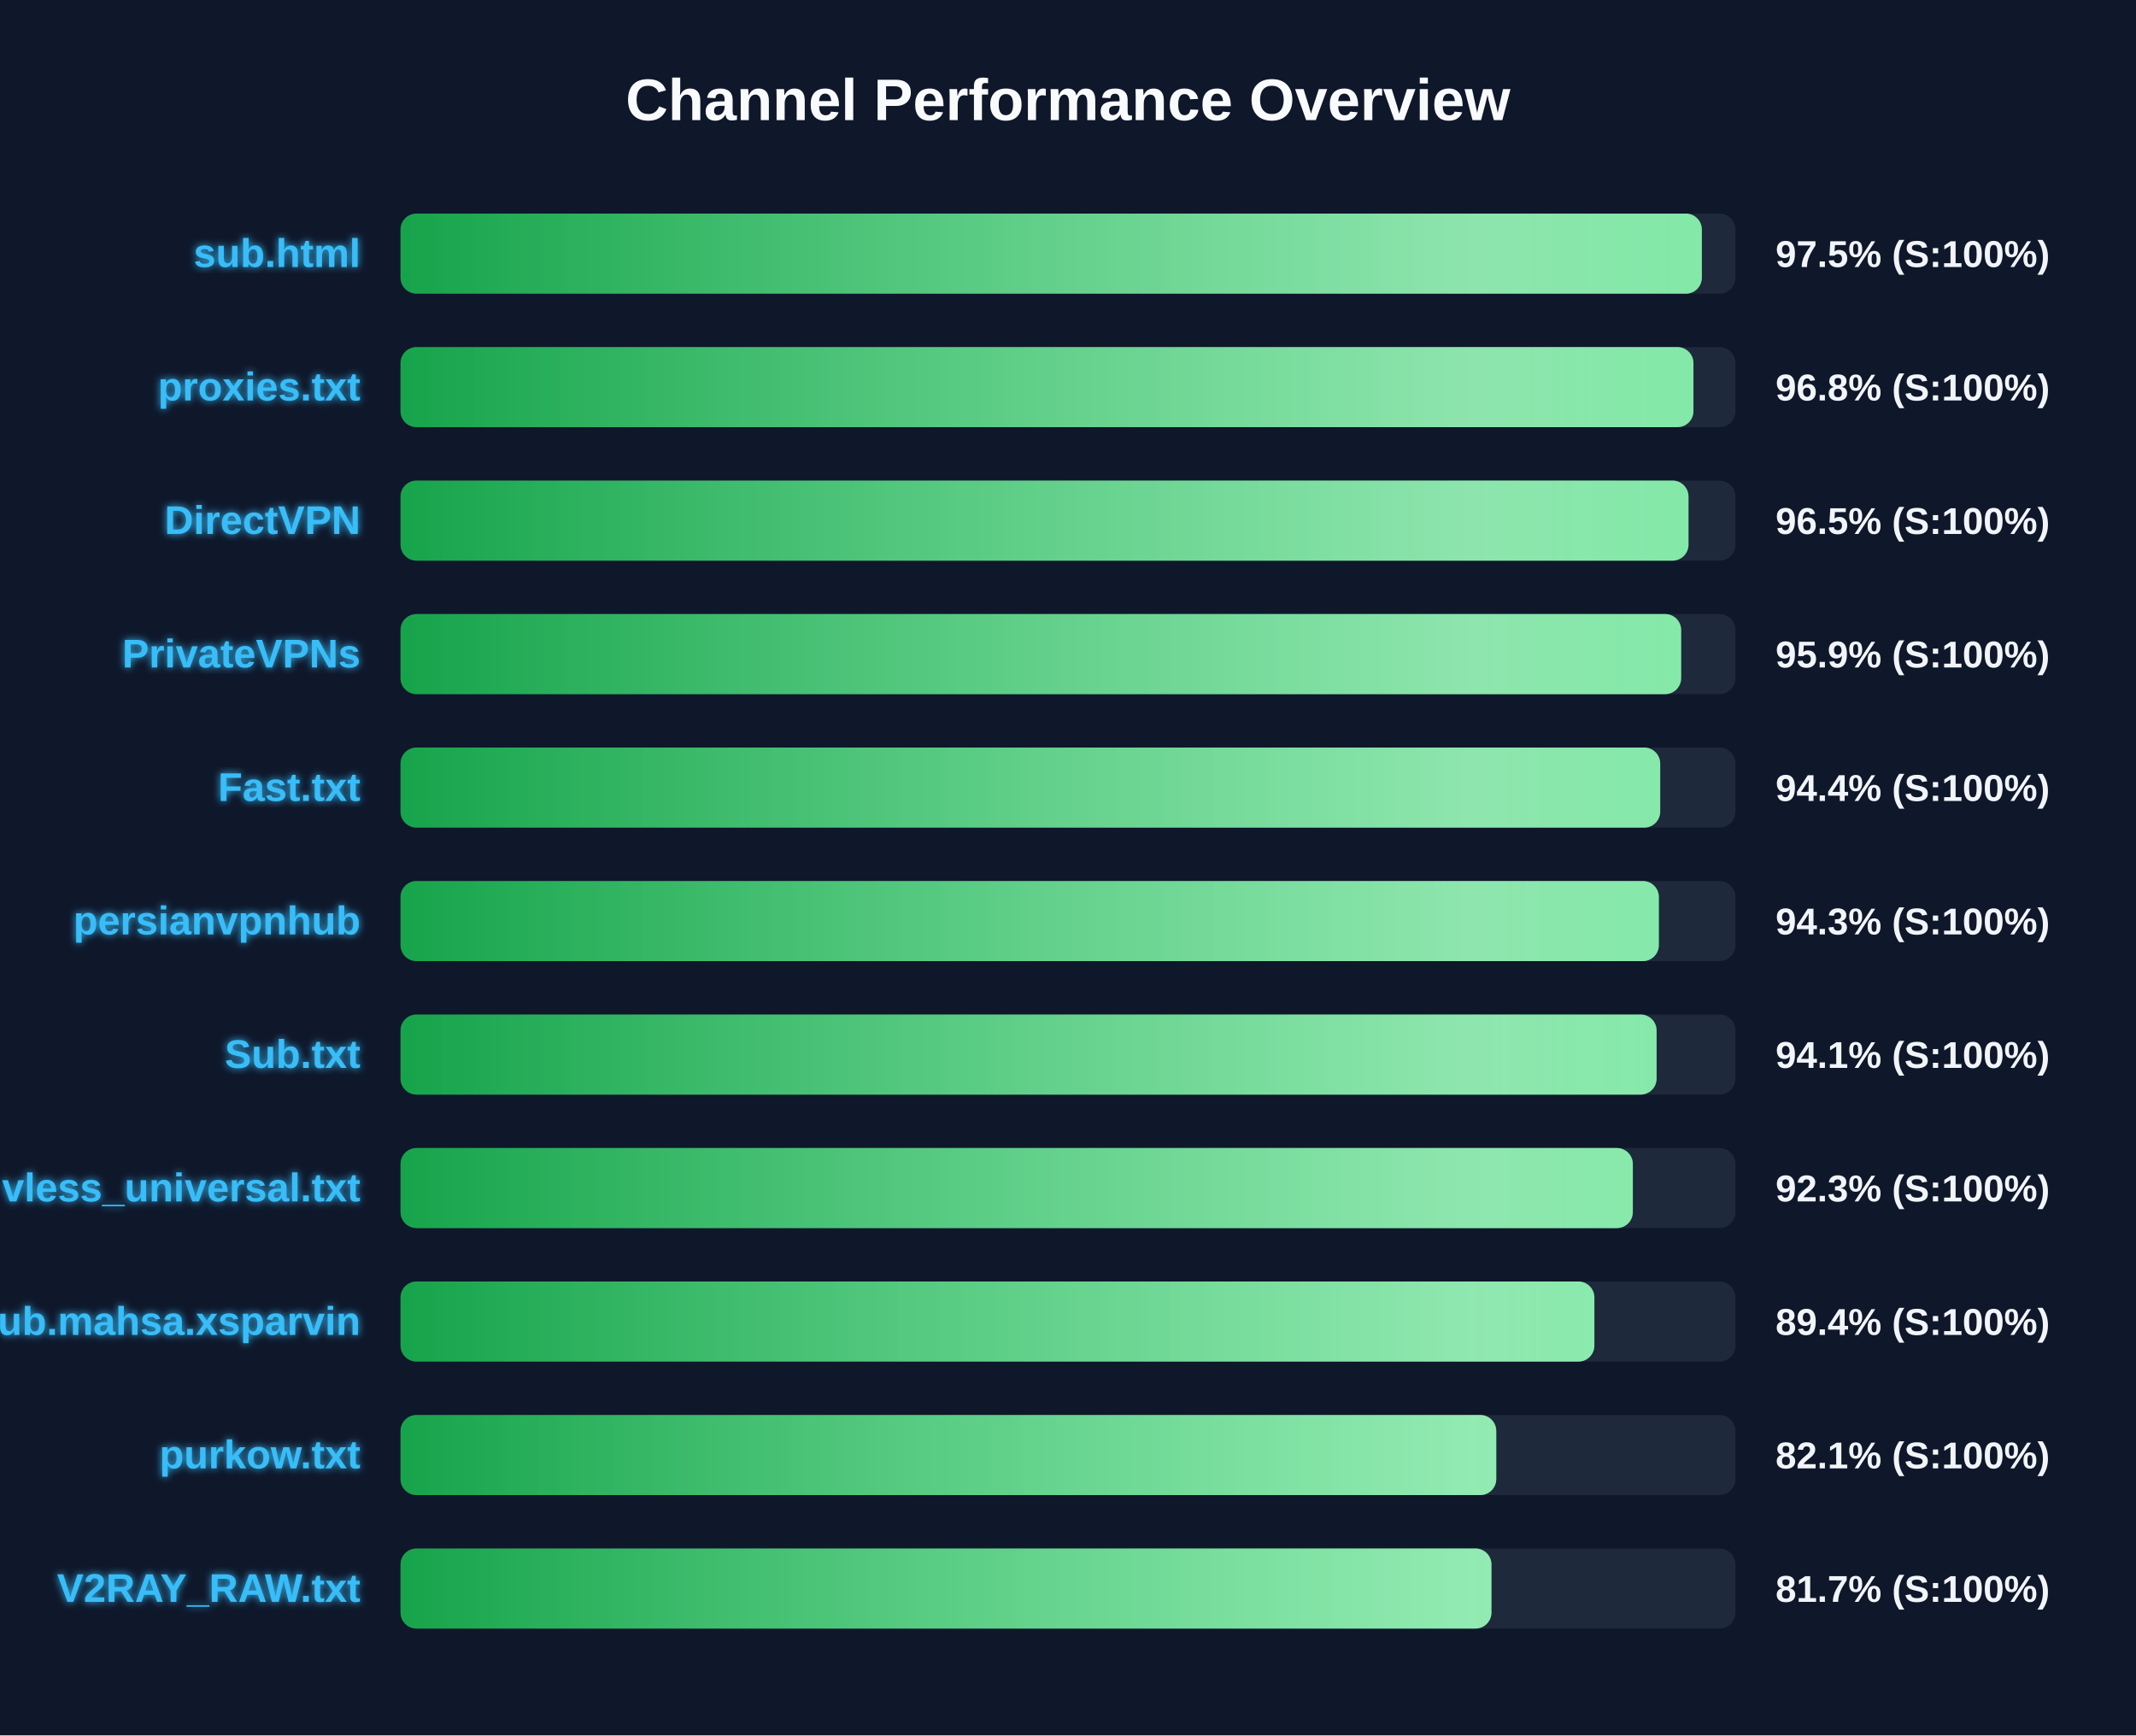
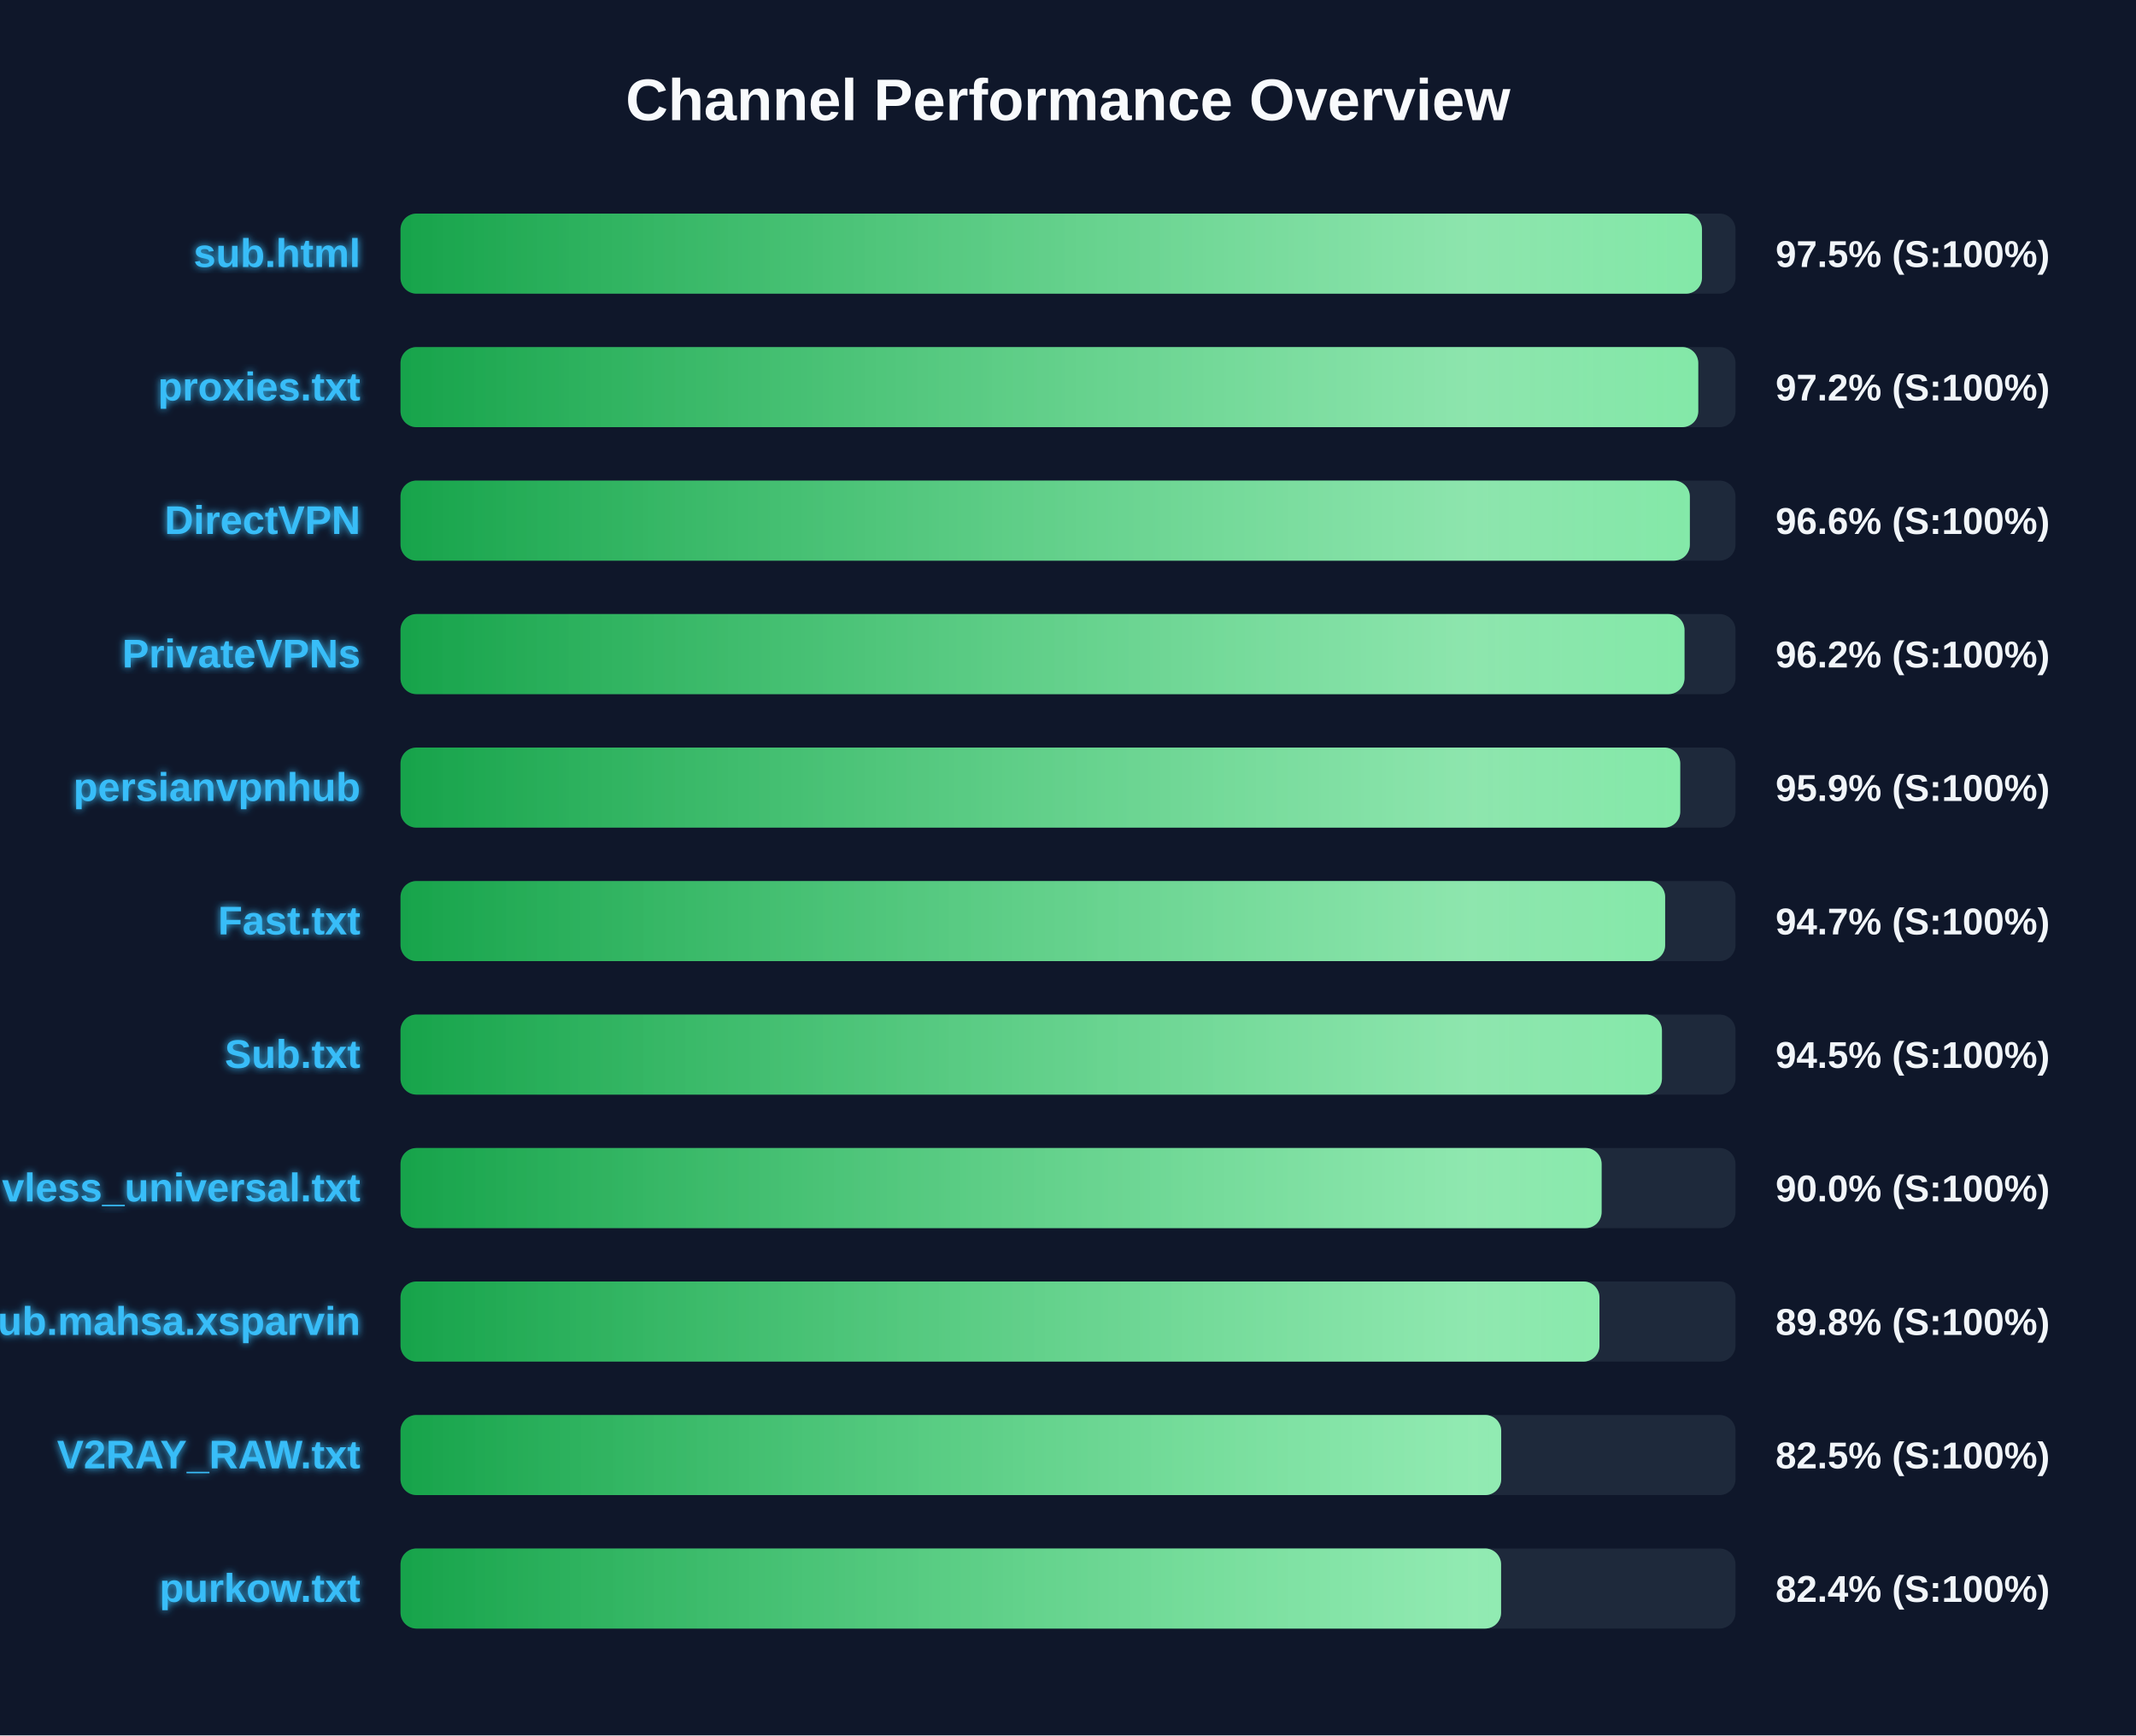
<svg xmlns="http://www.w3.org/2000/svg" width="800" height="650" version="1.1">
  <defs>
    <linearGradient id="grad-green" x1="0%" y1="0%" x2="100%" y2="0%">
      <stop offset="0%" stop-color="#16a34a" />
      <stop offset="100%" stop-color="#4ade80" />
    </linearGradient>
    <linearGradient id="grad-yellow" x1="0%" y1="0%" x2="100%" y2="0%">
      <stop offset="0%" stop-color="#ca8a04" />
      <stop offset="100%" stop-color="#fde047" />
    </linearGradient>
    <linearGradient id="grad-red" x1="0%" y1="0%" x2="100%" y2="0%">
      <stop offset="0%" stop-color="#dc2626" />
      <stop offset="100%" stop-color="#f87171" />
    </linearGradient>
    <linearGradient id="shimmer" x1="0%" y1="0%" x2="100%" y2="0%">
      <stop offset="0%" stop-color="rgba(255,255,255,0)" />
      <stop offset="50%" stop-color="rgba(255,255,255,0.4)" />
      <stop offset="100%" stop-color="rgba(255,255,255,0)" />
    </linearGradient>
    <filter id="glow" x="-20%" y="-20%" width="140%" height="140%">
      <feGaussianBlur stdDeviation="1.5" result="blur" />
      <feComposite in="SourceGraphic" in2="blur" operator="over" />
    </filter>
  </defs>
  <style>
        .bg-rect { fill: #0f172a; }
        .title { font: bold 22px 'Segoe UI', Arial, sans-serif; fill: #f8fafc; }
        .row { font: bold 15px 'Segoe UI', Arial, sans-serif; fill: #38bdf8; filter: url(#glow); }
        .score { font: bold 14px 'Segoe UI', Arial, sans-serif; fill: #f1f5f9; }
        @keyframes shimmer-anim {
            0% { transform: translateX(-100%); }
            100% { transform: translateX(200%); }
        }
        .shimmer-rect {
            animation: shimmer-anim 2.5s infinite linear;
        }
    </style>
  <rect width="100%" height="100%" class="bg-rect" />
  <text x="400" y="45" text-anchor="middle" class="title">Channel Performance Overview</text>
  <rect x="150" y="80" width="500" height="30" fill="#1e293b" rx="6" />
  <clipPath id="clip-0">
-     <rect x="150" y="80" width="487.4" height="30" rx="6" />
+     <rect x="150" y="80" width="487.45" height="30" rx="6" />
  </clipPath>
-   <rect x="150" y="80" width="487.4" height="30" fill="url(#grad-green)" rx="6" />
+   <rect x="150" y="80" width="487.45" height="30" fill="url(#grad-green)" rx="6" />
  <g clip-path="url(#clip-0)">
    <rect x="150" y="80" width="100%" height="30" fill="url(#shimmer)" class="shimmer-rect" />
  </g>
  <text x="135" y="100" text-anchor="end" class="row">sub.html</text>
  <text x="665" y="100" text-anchor="start" class="score">97.5% (S:100%)</text>
  <rect x="150" y="130" width="500" height="30" fill="#1e293b" rx="6" />
  <clipPath id="clip-1">
-     <rect x="150" y="130" width="484.25" height="30" rx="6" />
+     <rect x="150" y="130" width="486.05" height="30" rx="6" />
  </clipPath>
-   <rect x="150" y="130" width="484.25" height="30" fill="url(#grad-green)" rx="6" />
+   <rect x="150" y="130" width="486.05" height="30" fill="url(#grad-green)" rx="6" />
  <g clip-path="url(#clip-1)">
    <rect x="150" y="130" width="100%" height="30" fill="url(#shimmer)" class="shimmer-rect" />
  </g>
  <text x="135" y="150" text-anchor="end" class="row">proxies.txt</text>
-   <text x="665" y="150" text-anchor="start" class="score">96.8% (S:100%)</text>
+   <text x="665" y="150" text-anchor="start" class="score">97.2% (S:100%)</text>
  <rect x="150" y="180" width="500" height="30" fill="#1e293b" rx="6" />
  <clipPath id="clip-2">
-     <rect x="150" y="180" width="482.4" height="30" rx="6" />
+     <rect x="150" y="180" width="482.9" height="30" rx="6" />
  </clipPath>
-   <rect x="150" y="180" width="482.4" height="30" fill="url(#grad-green)" rx="6" />
+   <rect x="150" y="180" width="482.9" height="30" fill="url(#grad-green)" rx="6" />
  <g clip-path="url(#clip-2)">
    <rect x="150" y="180" width="100%" height="30" fill="url(#shimmer)" class="shimmer-rect" />
  </g>
  <text x="135" y="200" text-anchor="end" class="row">DirectVPN</text>
-   <text x="665" y="200" text-anchor="start" class="score">96.5% (S:100%)</text>
+   <text x="665" y="200" text-anchor="start" class="score">96.6% (S:100%)</text>
  <rect x="150" y="230" width="500" height="30" fill="#1e293b" rx="6" />
  <clipPath id="clip-3">
-     <rect x="150" y="230" width="479.65" height="30" rx="6" />
+     <rect x="150" y="230" width="480.9" height="30" rx="6" />
  </clipPath>
-   <rect x="150" y="230" width="479.65" height="30" fill="url(#grad-green)" rx="6" />
+   <rect x="150" y="230" width="480.9" height="30" fill="url(#grad-green)" rx="6" />
  <g clip-path="url(#clip-3)">
    <rect x="150" y="230" width="100%" height="30" fill="url(#shimmer)" class="shimmer-rect" />
  </g>
  <text x="135" y="250" text-anchor="end" class="row">PrivateVPNs</text>
-   <text x="665" y="250" text-anchor="start" class="score">95.9% (S:100%)</text>
+   <text x="665" y="250" text-anchor="start" class="score">96.2% (S:100%)</text>
  <rect x="150" y="280" width="500" height="30" fill="#1e293b" rx="6" />
  <clipPath id="clip-4">
-     <rect x="150" y="280" width="471.8" height="30" rx="6" />
+     <rect x="150" y="280" width="479.3" height="30" rx="6" />
  </clipPath>
-   <rect x="150" y="280" width="471.8" height="30" fill="url(#grad-green)" rx="6" />
+   <rect x="150" y="280" width="479.3" height="30" fill="url(#grad-green)" rx="6" />
  <g clip-path="url(#clip-4)">
    <rect x="150" y="280" width="100%" height="30" fill="url(#shimmer)" class="shimmer-rect" />
  </g>
-   <text x="135" y="300" text-anchor="end" class="row">Fast.txt</text>
-   <text x="665" y="300" text-anchor="start" class="score">94.4% (S:100%)</text>
+   <text x="135" y="300" text-anchor="end" class="row">persianvpnhub</text>
+   <text x="665" y="300" text-anchor="start" class="score">95.9% (S:100%)</text>
  <rect x="150" y="330" width="500" height="30" fill="#1e293b" rx="6" />
  <clipPath id="clip-5">
-     <rect x="150" y="330" width="471.3" height="30" rx="6" />
+     <rect x="150" y="330" width="473.65" height="30" rx="6" />
  </clipPath>
-   <rect x="150" y="330" width="471.3" height="30" fill="url(#grad-green)" rx="6" />
+   <rect x="150" y="330" width="473.65" height="30" fill="url(#grad-green)" rx="6" />
  <g clip-path="url(#clip-5)">
    <rect x="150" y="330" width="100%" height="30" fill="url(#shimmer)" class="shimmer-rect" />
  </g>
-   <text x="135" y="350" text-anchor="end" class="row">persianvpnhub</text>
-   <text x="665" y="350" text-anchor="start" class="score">94.3% (S:100%)</text>
+   <text x="135" y="350" text-anchor="end" class="row">Fast.txt</text>
+   <text x="665" y="350" text-anchor="start" class="score">94.7% (S:100%)</text>
  <rect x="150" y="380" width="500" height="30" fill="#1e293b" rx="6" />
  <clipPath id="clip-6">
-     <rect x="150" y="380" width="470.45" height="30" rx="6" />
+     <rect x="150" y="380" width="472.45" height="30" rx="6" />
  </clipPath>
-   <rect x="150" y="380" width="470.45" height="30" fill="url(#grad-green)" rx="6" />
+   <rect x="150" y="380" width="472.45" height="30" fill="url(#grad-green)" rx="6" />
  <g clip-path="url(#clip-6)">
    <rect x="150" y="380" width="100%" height="30" fill="url(#shimmer)" class="shimmer-rect" />
  </g>
  <text x="135" y="400" text-anchor="end" class="row">Sub.txt</text>
-   <text x="665" y="400" text-anchor="start" class="score">94.1% (S:100%)</text>
+   <text x="665" y="400" text-anchor="start" class="score">94.5% (S:100%)</text>
  <rect x="150" y="430" width="500" height="30" fill="#1e293b" rx="6" />
  <clipPath id="clip-7">
-     <rect x="150" y="430" width="461.55" height="30" rx="6" />
+     <rect x="150" y="430" width="449.85" height="30" rx="6" />
  </clipPath>
-   <rect x="150" y="430" width="461.55" height="30" fill="url(#grad-green)" rx="6" />
+   <rect x="150" y="430" width="449.85" height="30" fill="url(#grad-green)" rx="6" />
  <g clip-path="url(#clip-7)">
    <rect x="150" y="430" width="100%" height="30" fill="url(#shimmer)" class="shimmer-rect" />
  </g>
  <text x="135" y="450" text-anchor="end" class="row">vless_universal.txt</text>
-   <text x="665" y="450" text-anchor="start" class="score">92.3% (S:100%)</text>
+   <text x="665" y="450" text-anchor="start" class="score">90.0% (S:100%)</text>
  <rect x="150" y="480" width="500" height="30" fill="#1e293b" rx="6" />
  <clipPath id="clip-8">
-     <rect x="150" y="480" width="447.15" height="30" rx="6" />
+     <rect x="150" y="480" width="449.05" height="30" rx="6" />
  </clipPath>
-   <rect x="150" y="480" width="447.15" height="30" fill="url(#grad-green)" rx="6" />
+   <rect x="150" y="480" width="449.05" height="30" fill="url(#grad-green)" rx="6" />
  <g clip-path="url(#clip-8)">
    <rect x="150" y="480" width="100%" height="30" fill="url(#shimmer)" class="shimmer-rect" />
  </g>
  <text x="135" y="500" text-anchor="end" class="row">Sub.mahsa.xsparvin</text>
-   <text x="665" y="500" text-anchor="start" class="score">89.4% (S:100%)</text>
+   <text x="665" y="500" text-anchor="start" class="score">89.8% (S:100%)</text>
  <rect x="150" y="530" width="500" height="30" fill="#1e293b" rx="6" />
  <clipPath id="clip-9">
-     <rect x="150" y="530" width="410.4" height="30" rx="6" />
+     <rect x="150" y="530" width="412.25" height="30" rx="6" />
  </clipPath>
-   <rect x="150" y="530" width="410.4" height="30" fill="url(#grad-green)" rx="6" />
+   <rect x="150" y="530" width="412.25" height="30" fill="url(#grad-green)" rx="6" />
  <g clip-path="url(#clip-9)">
    <rect x="150" y="530" width="100%" height="30" fill="url(#shimmer)" class="shimmer-rect" />
  </g>
-   <text x="135" y="550" text-anchor="end" class="row">purkow.txt</text>
-   <text x="665" y="550" text-anchor="start" class="score">82.1% (S:100%)</text>
+   <text x="135" y="550" text-anchor="end" class="row">V2RAY_RAW.txt</text>
+   <text x="665" y="550" text-anchor="start" class="score">82.5% (S:100%)</text>
  <rect x="150" y="580" width="500" height="30" fill="#1e293b" rx="6" />
  <clipPath id="clip-10">
-     <rect x="150" y="580" width="408.6" height="30" rx="6" />
+     <rect x="150" y="580" width="412.2" height="30" rx="6" />
  </clipPath>
-   <rect x="150" y="580" width="408.6" height="30" fill="url(#grad-green)" rx="6" />
+   <rect x="150" y="580" width="412.2" height="30" fill="url(#grad-green)" rx="6" />
  <g clip-path="url(#clip-10)">
    <rect x="150" y="580" width="100%" height="30" fill="url(#shimmer)" class="shimmer-rect" />
  </g>
-   <text x="135" y="600" text-anchor="end" class="row">V2RAY_RAW.txt</text>
-   <text x="665" y="600" text-anchor="start" class="score">81.7% (S:100%)</text>
+   <text x="135" y="600" text-anchor="end" class="row">purkow.txt</text>
+   <text x="665" y="600" text-anchor="start" class="score">82.4% (S:100%)</text>
</svg>
